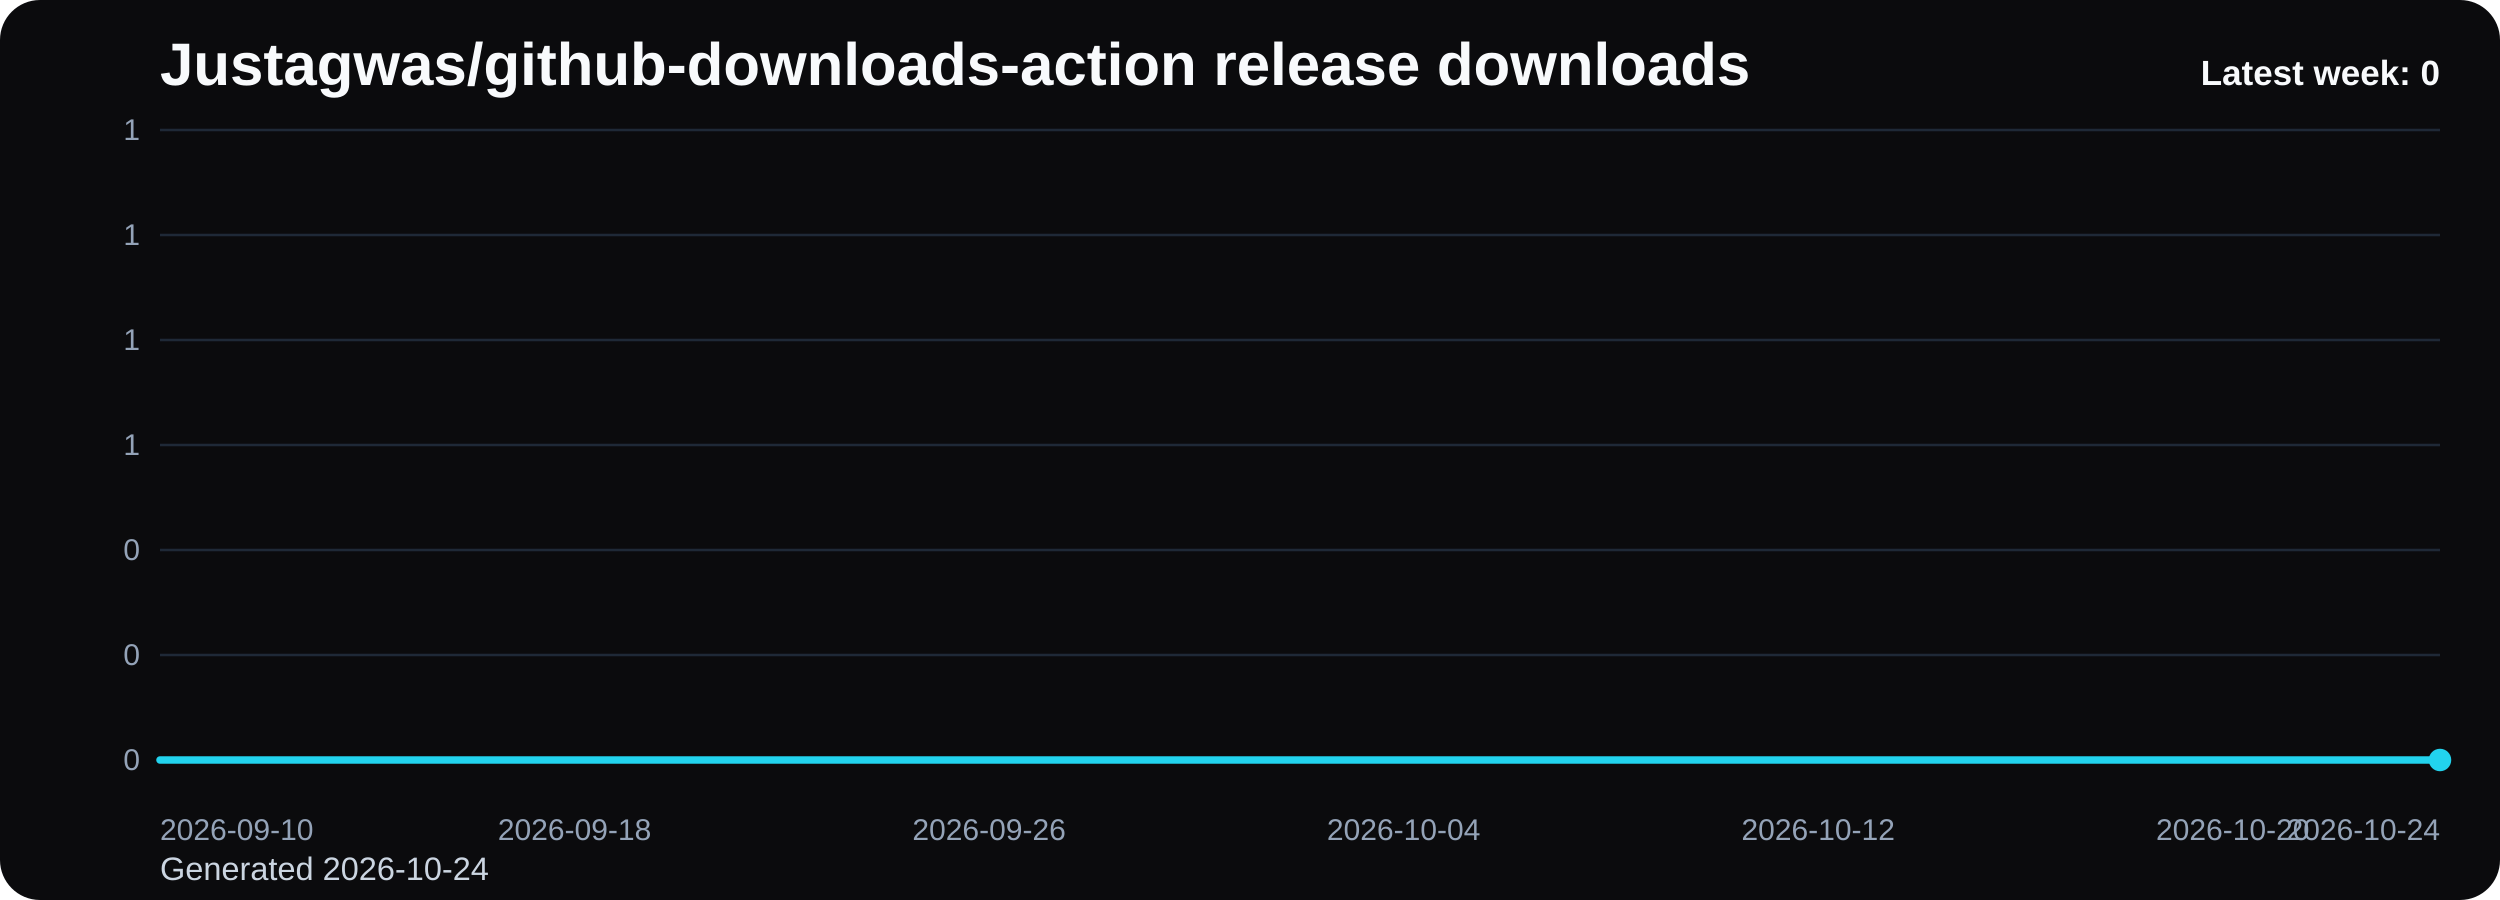
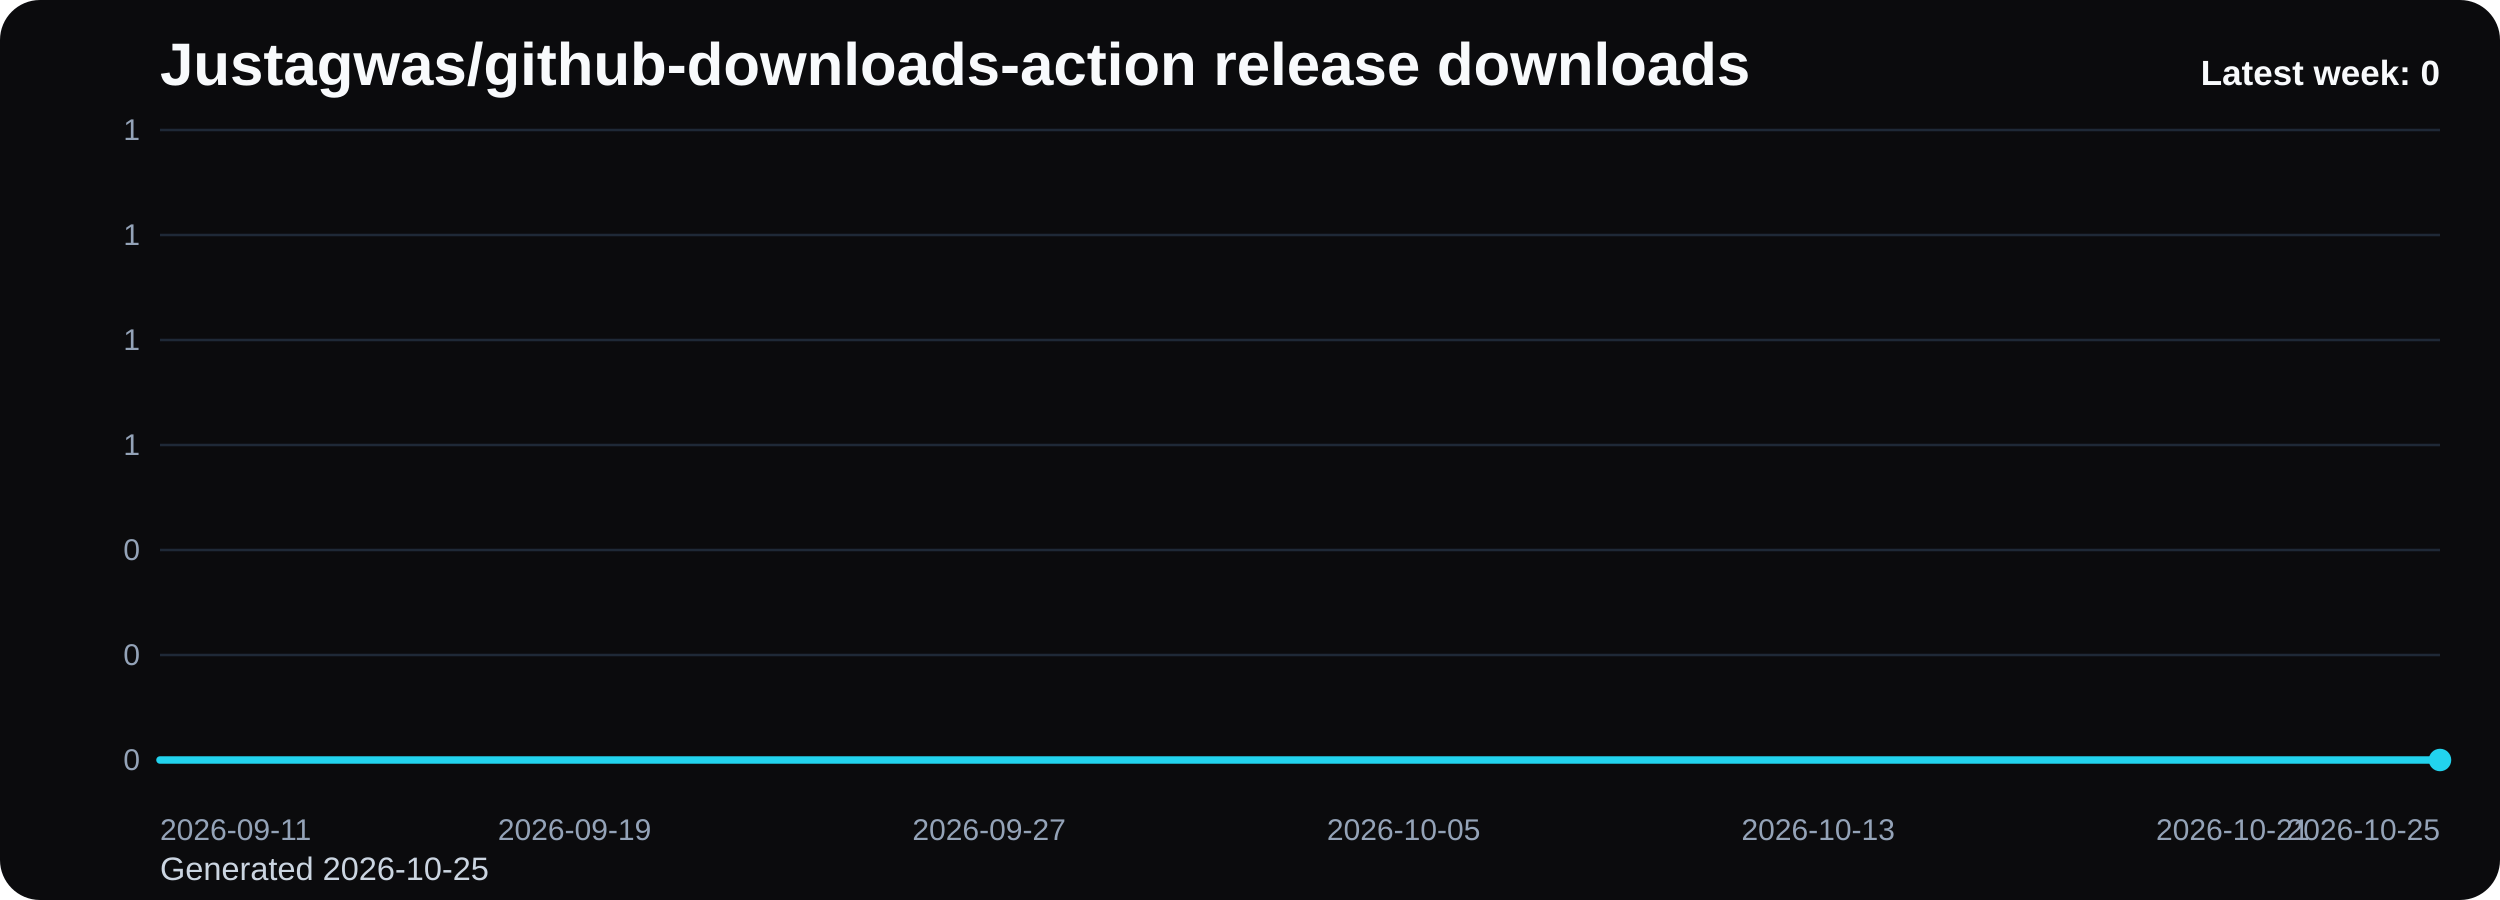
<svg xmlns="http://www.w3.org/2000/svg" viewBox="0 0 1000 360" role="img" aria-label="Justagwas/github-downloads-action release downloads chart">
  <defs>
    <linearGradient id="fill-weekly-black" x1="0" y1="0" x2="0" y2="1">
      <stop offset="0%" stop-color="#22d3ee" stop-opacity="0.32" />
      <stop offset="100%" stop-color="#22d3ee" stop-opacity="0.05" />
    </linearGradient>
    <style>
      .bg { fill: #0b0b0d; }
      .title { font: 700 24px Arial, sans-serif; fill: #f8fafc; }
      .sub { font: 400 13px Arial, sans-serif; fill: #cbd5e1; }
      .grid { stroke: #1f2937; stroke-width: 1; }
      .axis { font: 400 12px Arial, sans-serif; fill: #94a3b8; }
      .line { fill: none; stroke: #22d3ee; stroke-width: 3; stroke-linecap: round; stroke-linejoin: round; }
      .dot { fill: #22d3ee; }
      .value { font: 600 11px Arial, sans-serif; fill: #cbd5e1; }
      .latest { font: 700 14px Arial, sans-serif; fill: #f8fafc; }
    </style>
  </defs>
  <rect class="bg" x="0" y="0" width="1000" height="360" rx="16" />
  <text class="title" x="64" y="34">Justagwas/github-downloads-action release downloads</text>
-   <text class="sub" x="64" y="352">Generated 2026-10-24</text>
+   <text class="sub" x="64" y="352">Generated 2026-10-25</text>
  <line x1="64" y1="52.00" x2="976" y2="52.00" class="grid" />
  <text x="56" y="56.00" text-anchor="end" class="axis">1</text>
  <line x1="64" y1="94.00" x2="976" y2="94.00" class="grid" />
  <text x="56" y="98.00" text-anchor="end" class="axis">1</text>
  <line x1="64" y1="136.00" x2="976" y2="136.00" class="grid" />
  <text x="56" y="140.00" text-anchor="end" class="axis">1</text>
  <line x1="64" y1="178.00" x2="976" y2="178.00" class="grid" />
  <text x="56" y="182.00" text-anchor="end" class="axis">1</text>
  <line x1="64" y1="220.00" x2="976" y2="220.00" class="grid" />
  <text x="56" y="224.00" text-anchor="end" class="axis">0</text>
  <line x1="64" y1="262.00" x2="976" y2="262.00" class="grid" />
  <text x="56" y="266.00" text-anchor="end" class="axis">0</text>
  <line x1="64" y1="304.00" x2="976" y2="304.00" class="grid" />
  <text x="56" y="308.00" text-anchor="end" class="axis">0</text>
  <path d="M 64.00 304 L 64.00 304.00 L 84.73 304.00 L 105.45 304.00 L 126.18 304.00 L 146.91 304.00 L 167.64 304.00 L 188.36 304.00 L 209.09 304.00 L 229.82 304.00 L 250.55 304.00 L 271.27 304.00 L 292.00 304.00 L 312.73 304.00 L 333.45 304.00 L 354.18 304.00 L 374.91 304.00 L 395.64 304.00 L 416.36 304.00 L 437.09 304.00 L 457.82 304.00 L 478.55 304.00 L 499.27 304.00 L 520.00 304.00 L 540.73 304.00 L 561.45 304.00 L 582.18 304.00 L 602.91 304.00 L 623.64 304.00 L 644.36 304.00 L 665.09 304.00 L 685.82 304.00 L 706.55 304.00 L 727.27 304.00 L 748.00 304.00 L 768.73 304.00 L 789.45 304.00 L 810.18 304.00 L 830.91 304.00 L 851.64 304.00 L 872.36 304.00 L 893.09 304.00 L 913.82 304.00 L 934.55 304.00 L 955.27 304.00 L 976.00 304.00 L 976.00 304 Z" fill="url(#fill-weekly-black)" />
  <polyline class="line" points="64.00,304.00 84.73,304.00 105.45,304.00 126.18,304.00 146.91,304.00 167.64,304.00 188.36,304.00 209.09,304.00 229.82,304.00 250.55,304.00 271.27,304.00 292.00,304.00 312.73,304.00 333.45,304.00 354.18,304.00 374.91,304.00 395.64,304.00 416.36,304.00 437.09,304.00 457.82,304.00 478.55,304.00 499.27,304.00 520.00,304.00 540.73,304.00 561.45,304.00 582.18,304.00 602.91,304.00 623.64,304.00 644.36,304.00 665.09,304.00 685.82,304.00 706.55,304.00 727.27,304.00 748.00,304.00 768.73,304.00 789.45,304.00 810.18,304.00 830.91,304.00 851.64,304.00 872.36,304.00 893.09,304.00 913.82,304.00 934.55,304.00 955.27,304.00 976.00,304.00" />
  <circle class="dot" cx="976.00" cy="304.00" r="4.5" />
-   <text class="axis" x="64.00" y="336" text-anchor="start">2026-09-10</text>
-   <text class="axis" x="229.82" y="336" text-anchor="middle">2026-09-18</text>
-   <text class="axis" x="395.64" y="336" text-anchor="middle">2026-09-26</text>
-   <text class="axis" x="561.45" y="336" text-anchor="middle">2026-10-04</text>
-   <text class="axis" x="727.27" y="336" text-anchor="middle">2026-10-12</text>
-   <text class="axis" x="893.09" y="336" text-anchor="middle">2026-10-20</text>
-   <text class="axis" x="976.00" y="336" text-anchor="end">2026-10-24</text>
+   <text class="axis" x="64.00" y="336" text-anchor="start">2026-09-11</text>
+   <text class="axis" x="229.82" y="336" text-anchor="middle">2026-09-19</text>
+   <text class="axis" x="395.64" y="336" text-anchor="middle">2026-09-27</text>
+   <text class="axis" x="561.45" y="336" text-anchor="middle">2026-10-05</text>
+   <text class="axis" x="727.27" y="336" text-anchor="middle">2026-10-13</text>
+   <text class="axis" x="893.09" y="336" text-anchor="middle">2026-10-21</text>
+   <text class="axis" x="976.00" y="336" text-anchor="end">2026-10-25</text>
  <text class="latest" x="976" y="34" text-anchor="end">Latest week: 0</text>
</svg>
